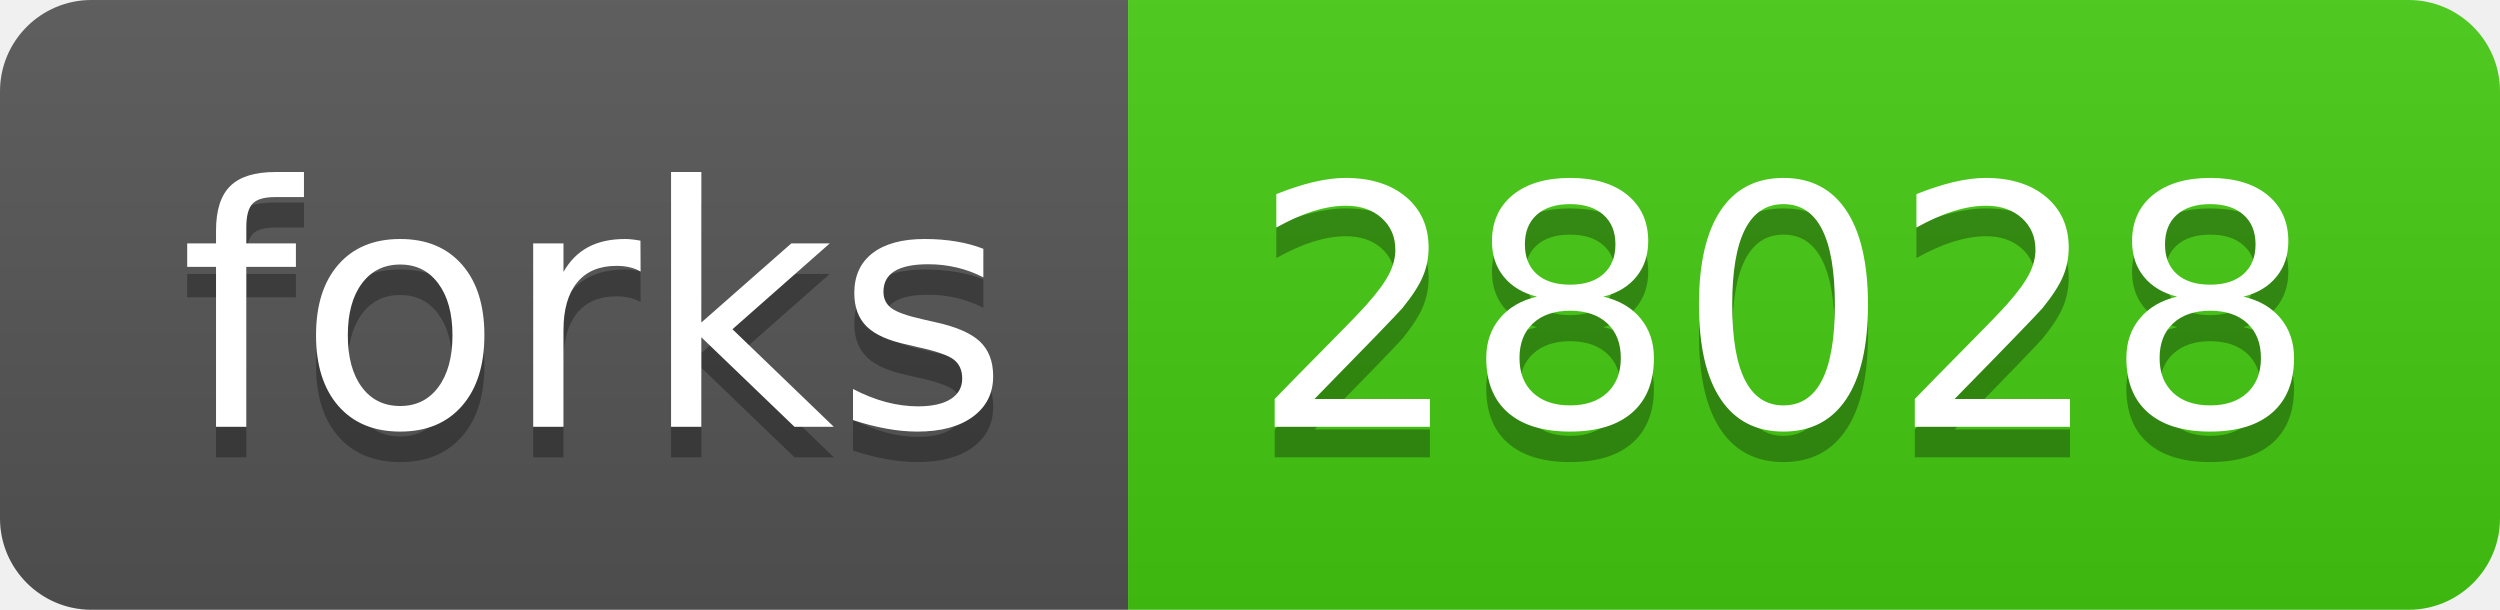
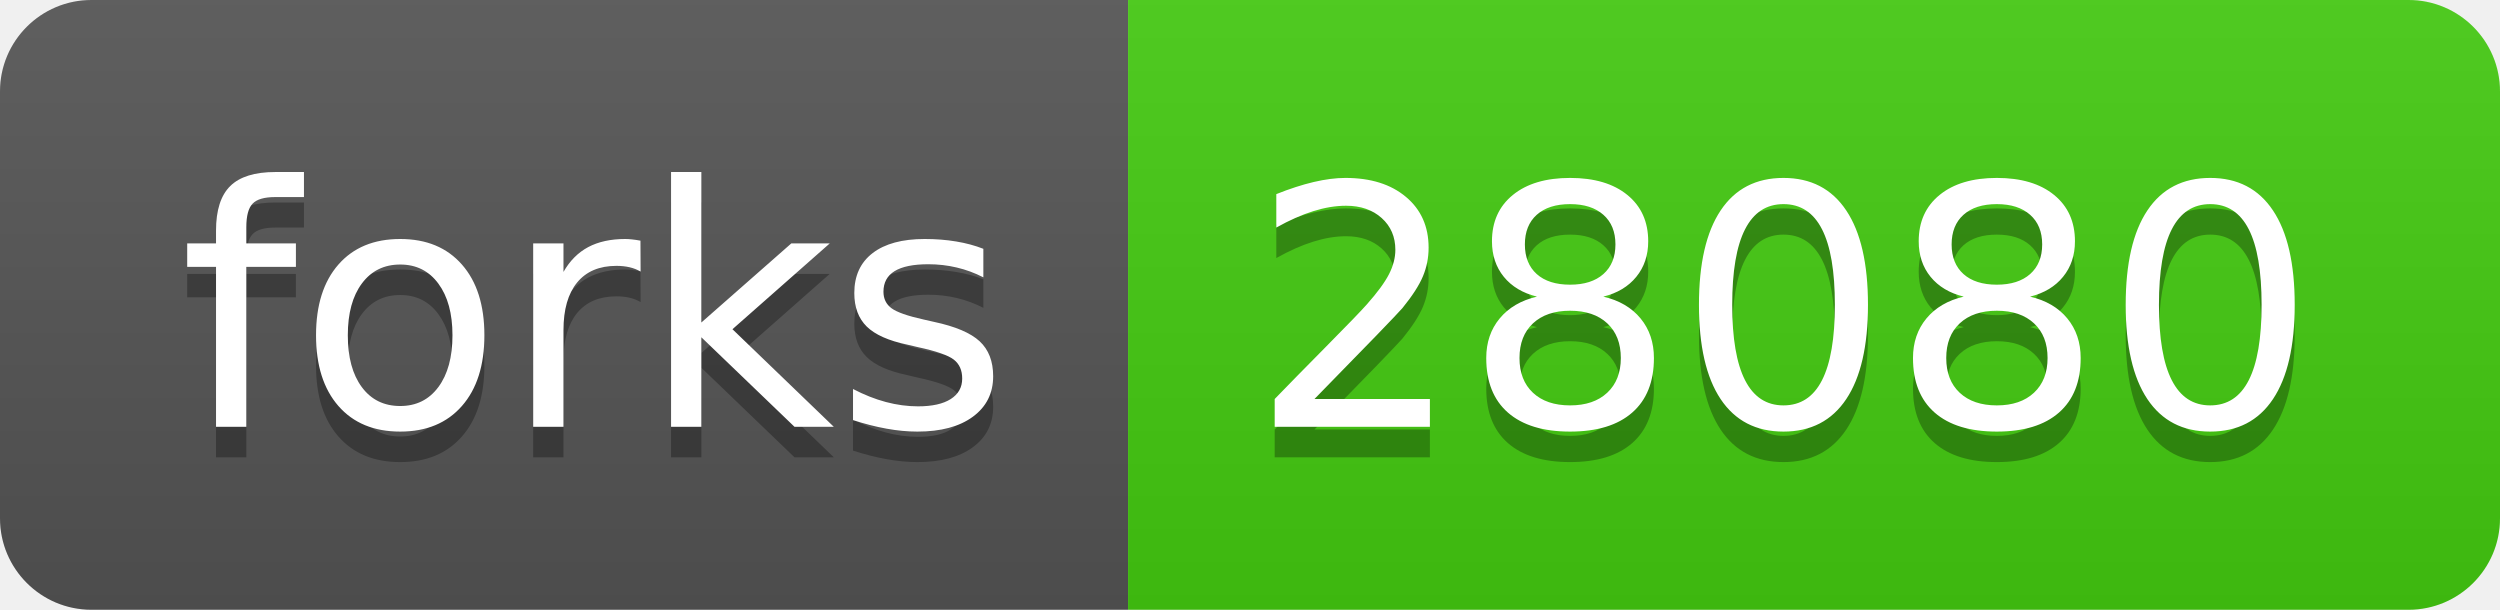
- <svg xmlns="http://www.w3.org/2000/svg" width="82" height="20" role="img" aria-label="forks: 28028">
+ <svg xmlns="http://www.w3.org/2000/svg" width="82" height="20" role="img" aria-label="forks: 28080">
  <linearGradient id="s" x2="0" y2="100%">
    <stop offset="0" stop-color="#bbb" stop-opacity=".1" />
    <stop offset="1" stop-opacity=".1" />
  </linearGradient>
  <clipPath id="r">
    <rect width="82" height="20" rx="3" fill="#fff" />
  </clipPath>
  <g clip-path="url(#r)">
    <rect width="37" height="20" fill="#555" />
    <rect x="37" width="45" height="20" fill="#4c1" />
    <rect width="82" height="20" fill="url(#s)" />
  </g>
  <g fill="#fff" text-anchor="middle" font-family="Verdana,Geneva,DejaVu Sans,sans-serif" text-rendering="geometricPrecision" font-size="110">
    <text aria-hidden="true" x="195" y="150" fill="#010101" fill-opacity=".3" transform="scale(.1)" textLength="270">forks</text>
    <text x="195" y="140" transform="scale(.1)" fill="#fff" textLength="270">forks</text>
-     <text aria-hidden="true" x="585" y="150" fill="#010101" fill-opacity=".3" transform="scale(.1)" textLength="350">28028</text>
-     <text x="585" y="140" transform="scale(.1)" fill="#fff" textLength="350">28028</text>
+     <text aria-hidden="true" x="585" y="150" fill="#010101" fill-opacity=".3" transform="scale(.1)" textLength="350">28080</text>
+     <text x="585" y="140" transform="scale(.1)" fill="#fff" textLength="350">28080</text>
  </g>
</svg>
